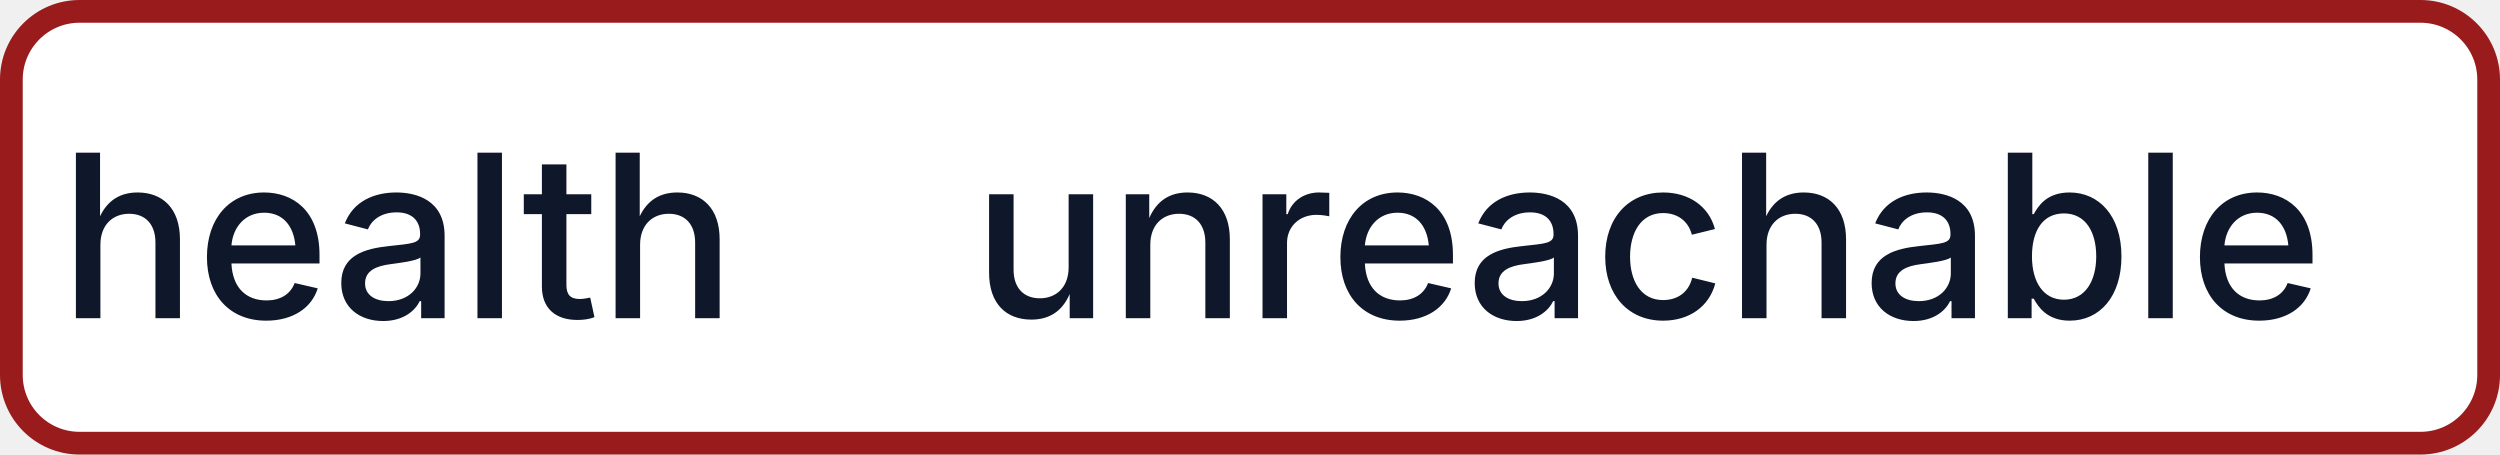
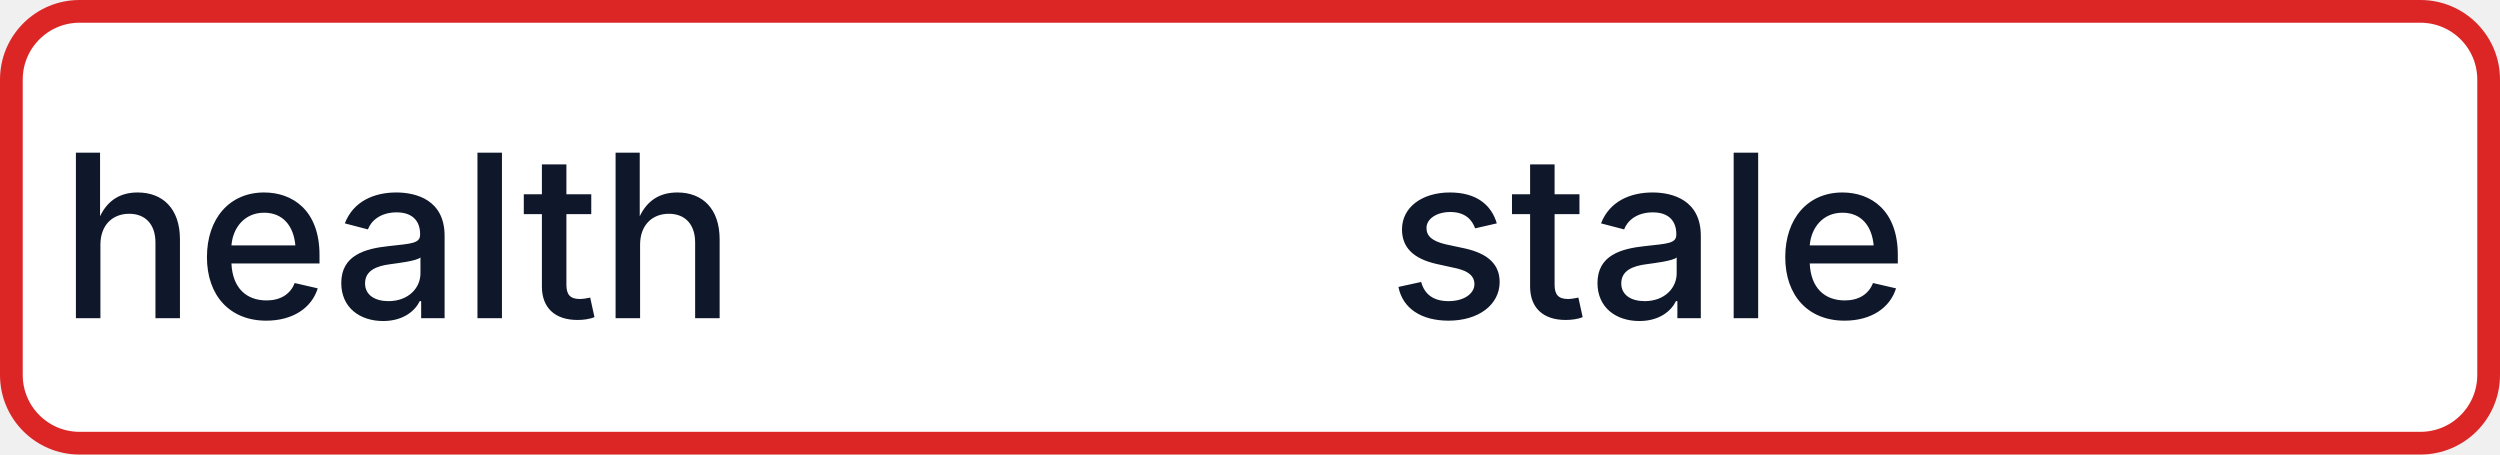
- <svg xmlns="http://www.w3.org/2000/svg" width="110" height="20" role="img" aria-label="health: unreachable">
-   <rect x="0.5" y="0.5" width="109" height="19" rx="3" fill="#FFFFFF" stroke="#991B1B" stroke-width="1" />
+ <svg xmlns="http://www.w3.org/2000/svg" width="110" height="20" role="img" aria-label="health: stale">
+   <rect x="0.5" y="0.5" width="109" height="19" rx="3" fill="#FFFFFF" stroke="#DC2626" stroke-width="1" />
  <g fill="#0F172A" text-anchor="middle" font-family="-apple-system,BlinkMacSystemFont,Segoe UI,sans-serif" font-size="10" font-weight="500">
    <text x="17.5" y="14">health</text>
-     <text x="72.5" y="14" textLength="68" lengthAdjust="spacingAndGlyphs">unreachable</text>
+     <text x="72.5" y="14" textLength="68" lengthAdjust="spacingAndGlyphs">stale</text>
  </g>
</svg>
